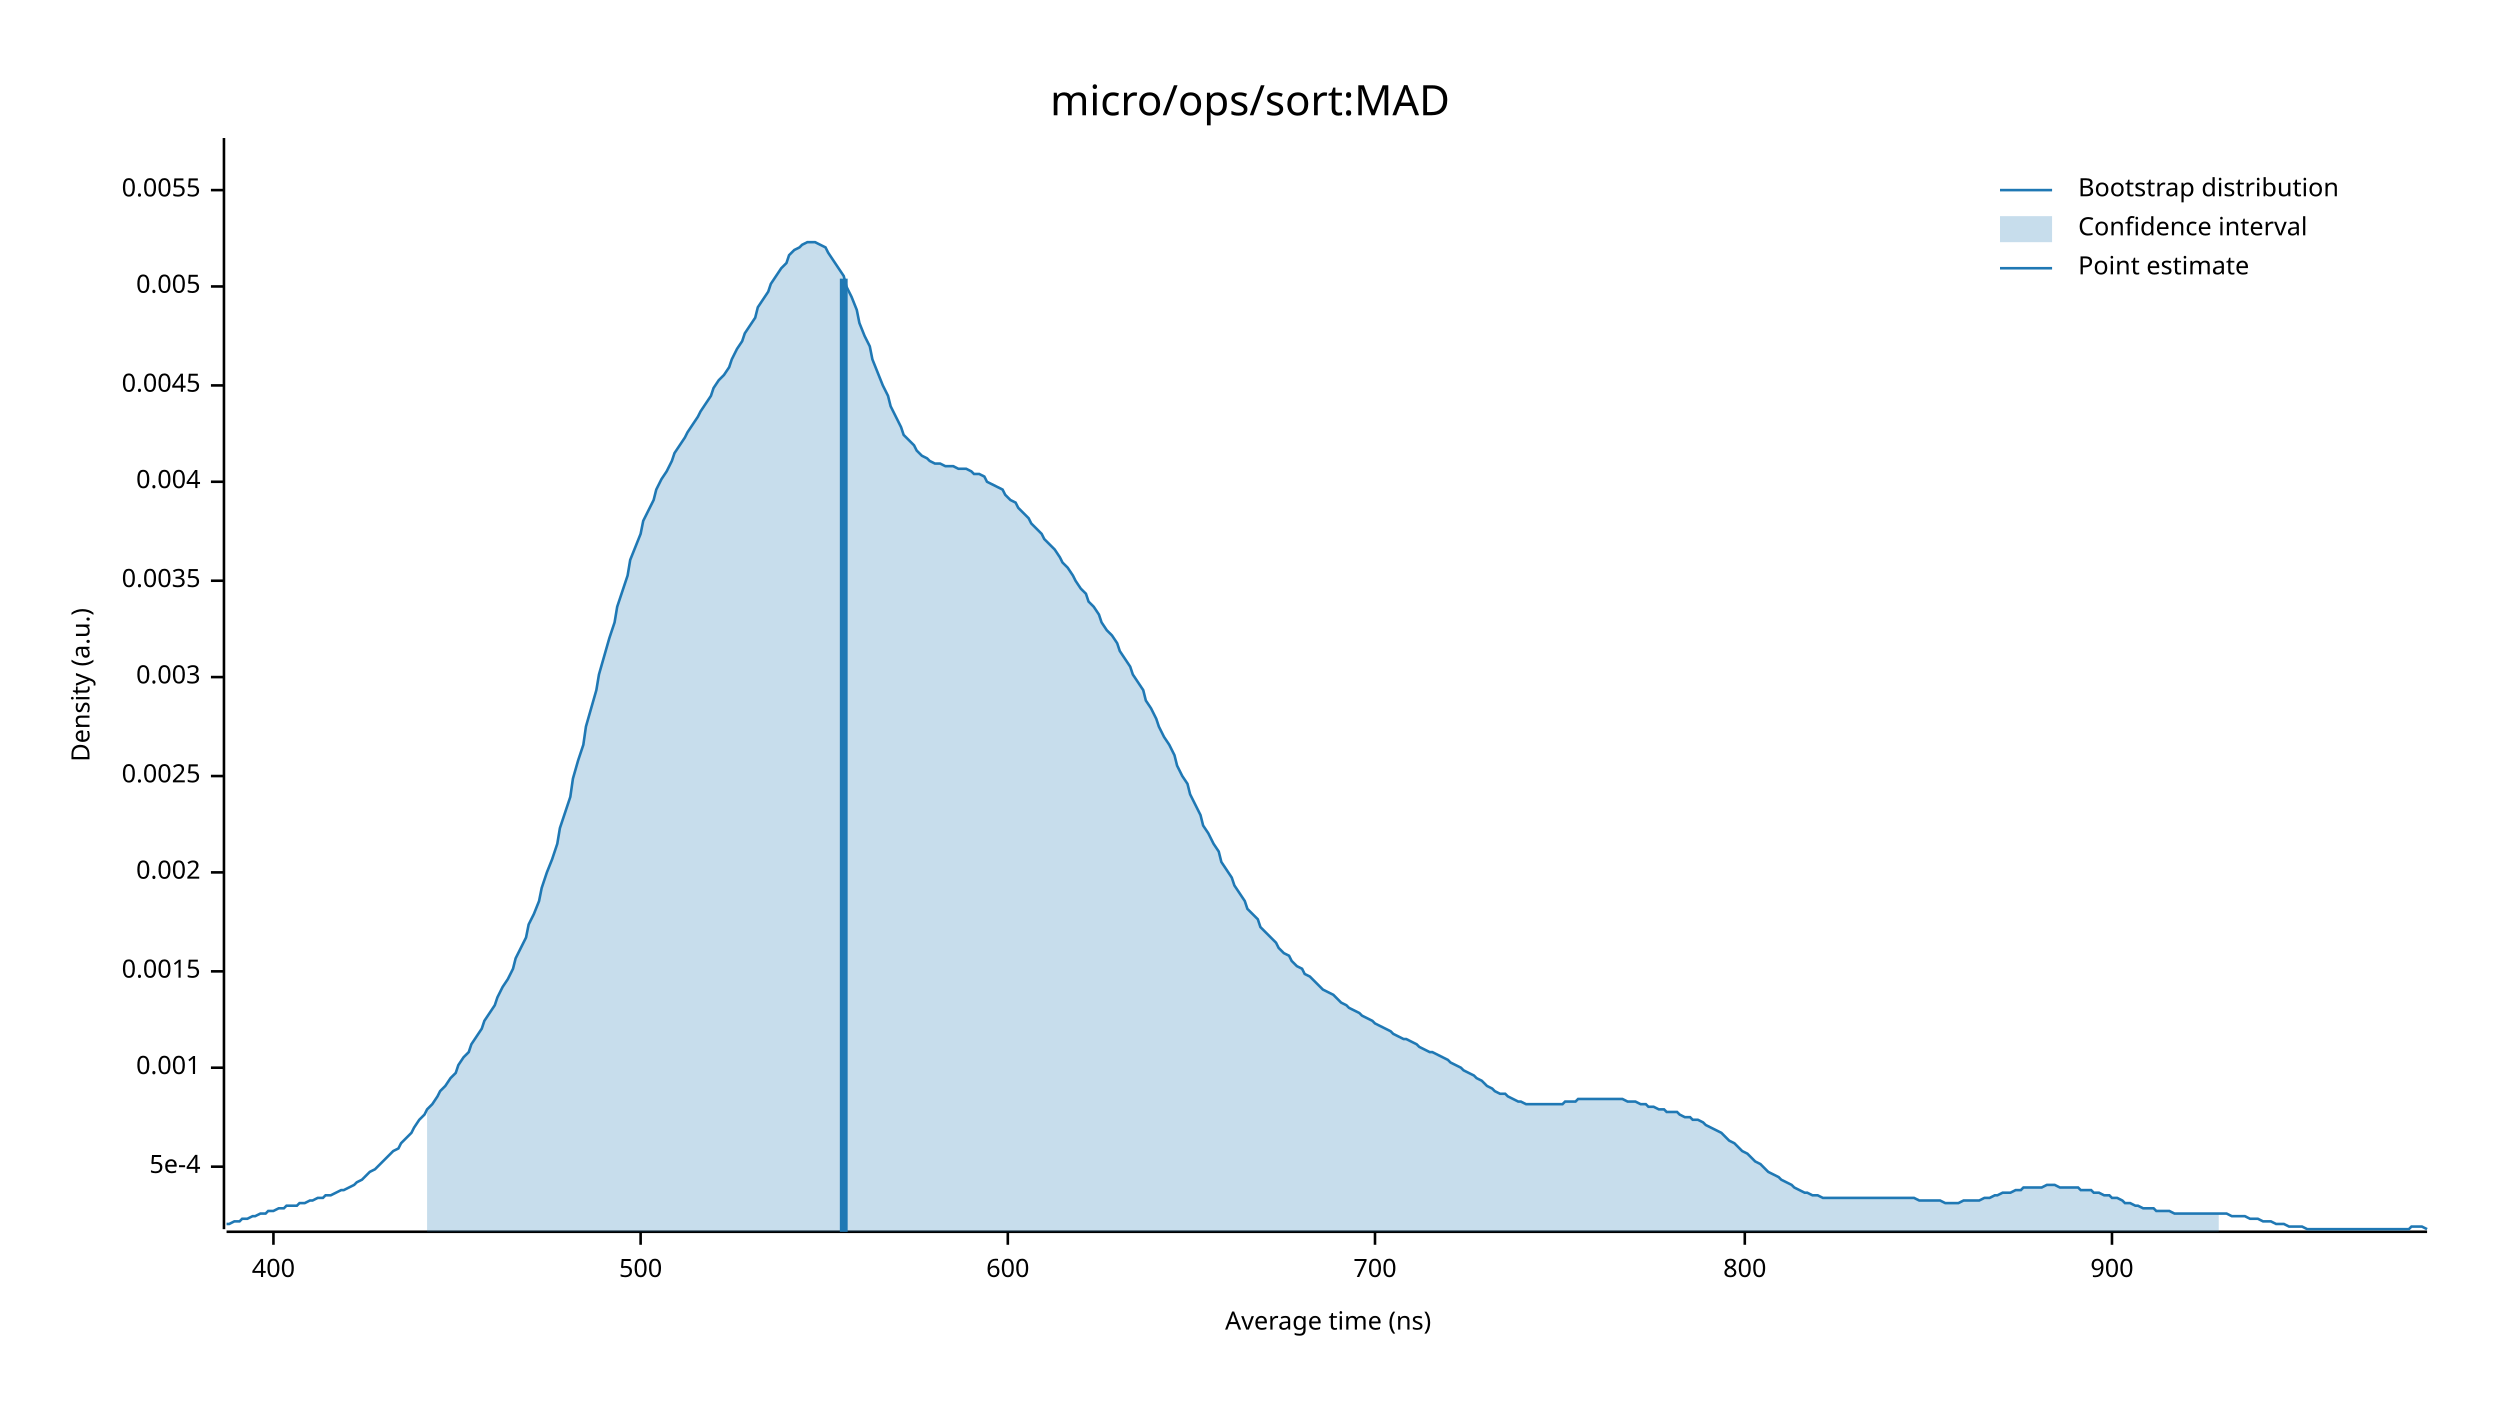
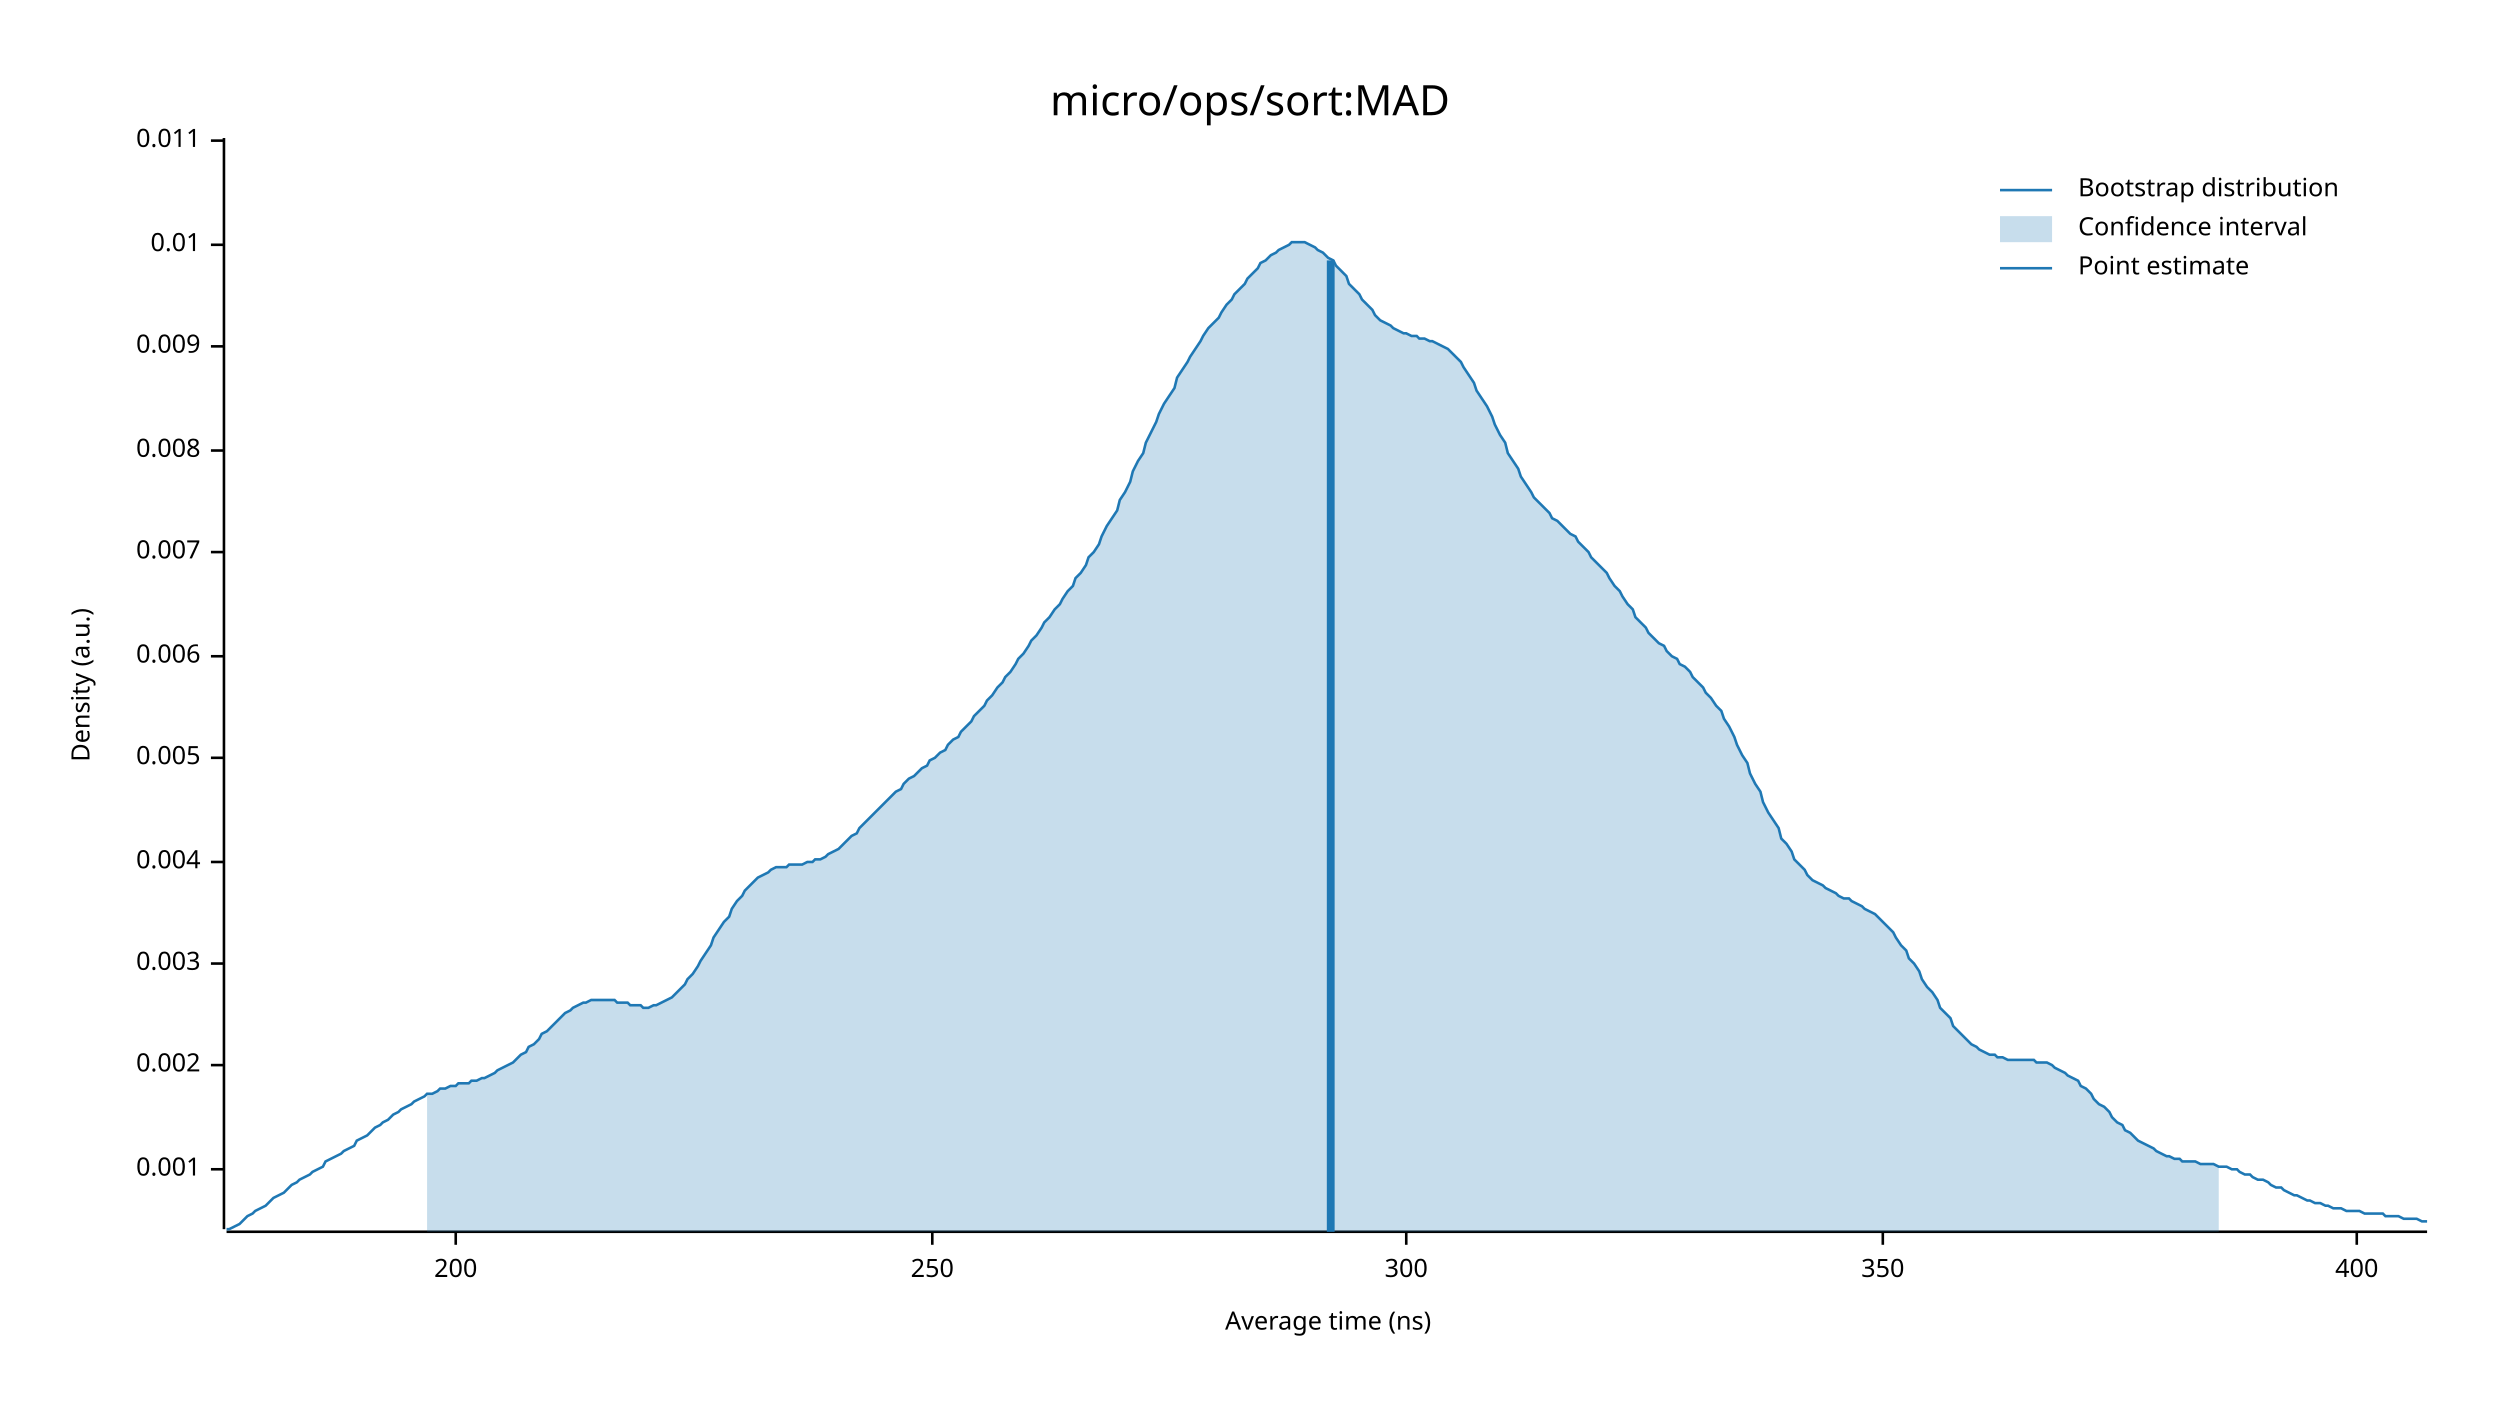
<svg xmlns="http://www.w3.org/2000/svg" width="960" height="540" viewBox="0 0 960 540">
  <text x="480" y="32" dy="0.76em" text-anchor="middle" font-family="sans-serif" font-size="16.129" opacity="1" fill="#000000">
micro/ops/sort:MAD
</text>
  <text x="27" y="263" dy="0.76em" text-anchor="middle" font-family="sans-serif" font-size="9.677" opacity="1" fill="#000000" transform="rotate(270, 27, 263)">
Density (a.u.)
</text>
  <text x="510" y="513" dy="-0.5ex" text-anchor="middle" font-family="sans-serif" font-size="9.677" opacity="1" fill="#000000">
Average time (ns)
</text>
  <polyline fill="none" opacity="1" stroke="#000000" stroke-width="1" points="86,53 86,472 " />
-   <text x="77" y="448" dy="0.5ex" text-anchor="end" font-family="sans-serif" font-size="9.677" opacity="1" fill="#000000">
- 5e-4
- </text>
-   <polyline fill="none" opacity="1" stroke="#000000" stroke-width="1" points="81,448 86,448 " />
-   <text x="77" y="410" dy="0.5ex" text-anchor="end" font-family="sans-serif" font-size="9.677" opacity="1" fill="#000000">
+   <text x="77" y="449" dy="0.5ex" text-anchor="end" font-family="sans-serif" font-size="9.677" opacity="1" fill="#000000">
0.001
</text>
-   <polyline fill="none" opacity="1" stroke="#000000" stroke-width="1" points="81,410 86,410 " />
-   <text x="77" y="373" dy="0.5ex" text-anchor="end" font-family="sans-serif" font-size="9.677" opacity="1" fill="#000000">
- 0.0015
- </text>
-   <polyline fill="none" opacity="1" stroke="#000000" stroke-width="1" points="81,373 86,373 " />
-   <text x="77" y="335" dy="0.5ex" text-anchor="end" font-family="sans-serif" font-size="9.677" opacity="1" fill="#000000">
+   <polyline fill="none" opacity="1" stroke="#000000" stroke-width="1" points="81,449 86,449 " />
+   <text x="77" y="409" dy="0.5ex" text-anchor="end" font-family="sans-serif" font-size="9.677" opacity="1" fill="#000000">
0.002
</text>
-   <polyline fill="none" opacity="1" stroke="#000000" stroke-width="1" points="81,335 86,335 " />
-   <text x="77" y="298" dy="0.5ex" text-anchor="end" font-family="sans-serif" font-size="9.677" opacity="1" fill="#000000">
- 0.0025
- </text>
-   <polyline fill="none" opacity="1" stroke="#000000" stroke-width="1" points="81,298 86,298 " />
-   <text x="77" y="260" dy="0.5ex" text-anchor="end" font-family="sans-serif" font-size="9.677" opacity="1" fill="#000000">
+   <polyline fill="none" opacity="1" stroke="#000000" stroke-width="1" points="81,409 86,409 " />
+   <text x="77" y="370" dy="0.5ex" text-anchor="end" font-family="sans-serif" font-size="9.677" opacity="1" fill="#000000">
0.003
</text>
-   <polyline fill="none" opacity="1" stroke="#000000" stroke-width="1" points="81,260 86,260 " />
-   <text x="77" y="223" dy="0.5ex" text-anchor="end" font-family="sans-serif" font-size="9.677" opacity="1" fill="#000000">
- 0.0035
- </text>
-   <polyline fill="none" opacity="1" stroke="#000000" stroke-width="1" points="81,223 86,223 " />
-   <text x="77" y="185" dy="0.5ex" text-anchor="end" font-family="sans-serif" font-size="9.677" opacity="1" fill="#000000">
+   <polyline fill="none" opacity="1" stroke="#000000" stroke-width="1" points="81,370 86,370 " />
+   <text x="77" y="331" dy="0.5ex" text-anchor="end" font-family="sans-serif" font-size="9.677" opacity="1" fill="#000000">
0.004
</text>
-   <polyline fill="none" opacity="1" stroke="#000000" stroke-width="1" points="81,185 86,185 " />
-   <text x="77" y="148" dy="0.5ex" text-anchor="end" font-family="sans-serif" font-size="9.677" opacity="1" fill="#000000">
- 0.0045
- </text>
-   <polyline fill="none" opacity="1" stroke="#000000" stroke-width="1" points="81,148 86,148 " />
-   <text x="77" y="110" dy="0.5ex" text-anchor="end" font-family="sans-serif" font-size="9.677" opacity="1" fill="#000000">
+   <polyline fill="none" opacity="1" stroke="#000000" stroke-width="1" points="81,331 86,331 " />
+   <text x="77" y="291" dy="0.5ex" text-anchor="end" font-family="sans-serif" font-size="9.677" opacity="1" fill="#000000">
0.005
</text>
-   <polyline fill="none" opacity="1" stroke="#000000" stroke-width="1" points="81,110 86,110 " />
-   <text x="77" y="73" dy="0.5ex" text-anchor="end" font-family="sans-serif" font-size="9.677" opacity="1" fill="#000000">
- 0.0055
+   <polyline fill="none" opacity="1" stroke="#000000" stroke-width="1" points="81,291 86,291 " />
+   <text x="77" y="252" dy="0.5ex" text-anchor="end" font-family="sans-serif" font-size="9.677" opacity="1" fill="#000000">
+ 0.006
</text>
-   <polyline fill="none" opacity="1" stroke="#000000" stroke-width="1" points="81,73 86,73 " />
+   <polyline fill="none" opacity="1" stroke="#000000" stroke-width="1" points="81,252 86,252 " />
+   <text x="77" y="212" dy="0.5ex" text-anchor="end" font-family="sans-serif" font-size="9.677" opacity="1" fill="#000000">
+ 0.007
+ </text>
+   <polyline fill="none" opacity="1" stroke="#000000" stroke-width="1" points="81,212 86,212 " />
+   <text x="77" y="173" dy="0.5ex" text-anchor="end" font-family="sans-serif" font-size="9.677" opacity="1" fill="#000000">
+ 0.008
+ </text>
+   <polyline fill="none" opacity="1" stroke="#000000" stroke-width="1" points="81,173 86,173 " />
+   <text x="77" y="133" dy="0.5ex" text-anchor="end" font-family="sans-serif" font-size="9.677" opacity="1" fill="#000000">
+ 0.009
+ </text>
+   <polyline fill="none" opacity="1" stroke="#000000" stroke-width="1" points="81,133 86,133 " />
+   <text x="77" y="94" dy="0.5ex" text-anchor="end" font-family="sans-serif" font-size="9.677" opacity="1" fill="#000000">
+ 0.01
+ </text>
+   <polyline fill="none" opacity="1" stroke="#000000" stroke-width="1" points="81,94 86,94 " />
+   <text x="77" y="54" dy="0.5ex" text-anchor="end" font-family="sans-serif" font-size="9.677" opacity="1" fill="#000000">
+ 0.011
+ </text>
+   <polyline fill="none" opacity="1" stroke="#000000" stroke-width="1" points="81,54 86,54 " />
  <polyline fill="none" opacity="1" stroke="#000000" stroke-width="1" points="87,473 932,473 " />
-   <text x="105" y="483" dy="0.76em" text-anchor="middle" font-family="sans-serif" font-size="9.677" opacity="1" fill="#000000">
+   <text x="175" y="483" dy="0.76em" text-anchor="middle" font-family="sans-serif" font-size="9.677" opacity="1" fill="#000000">
+ 200
+ </text>
+   <polyline fill="none" opacity="1" stroke="#000000" stroke-width="1" points="175,473 175,478 " />
+   <text x="358" y="483" dy="0.76em" text-anchor="middle" font-family="sans-serif" font-size="9.677" opacity="1" fill="#000000">
+ 250
+ </text>
+   <polyline fill="none" opacity="1" stroke="#000000" stroke-width="1" points="358,473 358,478 " />
+   <text x="540" y="483" dy="0.76em" text-anchor="middle" font-family="sans-serif" font-size="9.677" opacity="1" fill="#000000">
+ 300
+ </text>
+   <polyline fill="none" opacity="1" stroke="#000000" stroke-width="1" points="540,473 540,478 " />
+   <text x="723" y="483" dy="0.76em" text-anchor="middle" font-family="sans-serif" font-size="9.677" opacity="1" fill="#000000">
+ 350
+ </text>
+   <polyline fill="none" opacity="1" stroke="#000000" stroke-width="1" points="723,473 723,478 " />
+   <text x="905" y="483" dy="0.76em" text-anchor="middle" font-family="sans-serif" font-size="9.677" opacity="1" fill="#000000">
400
</text>
-   <polyline fill="none" opacity="1" stroke="#000000" stroke-width="1" points="105,473 105,478 " />
-   <text x="246" y="483" dy="0.76em" text-anchor="middle" font-family="sans-serif" font-size="9.677" opacity="1" fill="#000000">
- 500
- </text>
-   <polyline fill="none" opacity="1" stroke="#000000" stroke-width="1" points="246,473 246,478 " />
-   <text x="387" y="483" dy="0.76em" text-anchor="middle" font-family="sans-serif" font-size="9.677" opacity="1" fill="#000000">
- 600
- </text>
-   <polyline fill="none" opacity="1" stroke="#000000" stroke-width="1" points="387,473 387,478 " />
-   <text x="528" y="483" dy="0.76em" text-anchor="middle" font-family="sans-serif" font-size="9.677" opacity="1" fill="#000000">
- 700
- </text>
-   <polyline fill="none" opacity="1" stroke="#000000" stroke-width="1" points="528,473 528,478 " />
-   <text x="670" y="483" dy="0.76em" text-anchor="middle" font-family="sans-serif" font-size="9.677" opacity="1" fill="#000000">
- 800
- </text>
-   <polyline fill="none" opacity="1" stroke="#000000" stroke-width="1" points="670,473 670,478 " />
-   <text x="811" y="483" dy="0.76em" text-anchor="middle" font-family="sans-serif" font-size="9.677" opacity="1" fill="#000000">
- 900
- </text>
-   <polyline fill="none" opacity="1" stroke="#000000" stroke-width="1" points="811,473 811,478 " />
-   <polyline fill="none" opacity="1" stroke="#1F78B4" stroke-width="1" points="87,470 88,470 90,469 92,469 93,468 95,468 97,467 98,467 100,466 102,466 103,465 105,465 107,464 109,464 110,463 112,463 114,463 115,462 117,462 119,461 120,461 122,460 124,460 125,459 127,459 129,458 131,457 132,457 134,456 136,455 137,454 139,453 141,451 142,450 144,449 146,447 147,446 149,444 151,442 153,441 154,439 156,437 158,435 159,433 161,430 163,428 164,426 166,424 168,421 169,419 171,417 173,414 175,412 176,409 178,406 180,404 181,401 183,398 185,395 186,392 188,389 190,386 191,383 193,379 195,376 197,372 198,368 200,364 202,360 203,355 205,351 207,346 208,341 210,335 212,330 214,324 215,318 217,312 219,306 220,299 222,292 224,286 225,279 227,272 229,265 230,259 232,252 234,245 236,239 237,233 239,227 241,221 242,215 244,210 246,205 247,200 249,196 251,192 252,188 254,184 256,181 258,177 259,174 261,171 263,168 264,166 266,163 268,160 269,158 271,155 273,152 274,149 276,146 278,144 280,141 281,138 283,134 285,131 286,128 288,125 290,122 291,118 293,115 295,112 296,109 298,106 300,103 302,101 303,98 305,96 307,95 308,94 310,93 312,93 313,93 315,94 317,95 318,97 320,100 322,103 324,106 325,110 327,114 329,119 330,124 332,129 334,133 335,138 337,143 339,148 341,152 342,156 344,160 346,164 347,167 349,169 351,171 352,173 354,175 356,176 357,177 359,178 361,178 363,179 364,179 366,179 368,180 369,180 371,180 373,181 374,182 376,182 378,183 379,185 381,186 383,187 385,188 386,190 388,192 390,193 391,195 393,197 395,199 396,201 398,203 400,205 401,207 403,209 405,211 407,214 408,216 410,218 412,221 413,223 415,226 417,228 418,231 420,233 422,236 423,239 425,242 427,244 429,247 430,250 432,253 434,256 435,259 437,262 439,265 440,269 442,272 444,276 445,279 447,283 449,286 451,290 452,294 454,298 456,301 457,305 459,309 461,313 462,317 464,320 466,324 468,327 469,331 471,334 473,337 474,340 476,343 478,346 479,349 481,351 483,353 484,356 486,358 488,360 490,362 491,364 493,366 495,367 496,369 498,371 500,372 501,374 503,375 505,377 506,378 508,380 510,381 512,382 513,383 515,385 517,386 518,387 520,388 522,389 523,390 525,391 527,392 528,393 530,394 532,395 534,396 535,397 537,398 539,399 540,399 542,400 544,401 545,402 547,403 549,404 550,404 552,405 554,406 556,407 557,408 559,409 561,410 562,411 564,412 566,413 567,414 569,415 571,417 573,418 574,419 576,420 578,420 579,421 581,422 583,423 584,423 586,424 588,424 589,424 591,424 593,424 595,424 596,424 598,424 600,424 601,423 603,423 605,423 606,422 608,422 610,422 611,422 613,422 615,422 617,422 618,422 620,422 622,422 623,422 625,423 627,423 628,423 630,424 632,424 633,425 635,425 637,426 639,426 640,427 642,427 644,427 645,428 647,429 649,429 650,430 652,430 654,431 655,432 657,433 659,434 661,435 662,436 664,438 666,439 667,440 669,442 671,443 672,444 674,446 676,447 677,448 679,450 681,451 683,452 684,453 686,454 688,455 689,456 691,457 693,458 694,458 696,459 698,459 700,460 701,460 703,460 705,460 706,460 708,460 710,460 711,460 713,460 715,460 716,460 718,460 720,460 722,460 723,460 725,460 727,460 728,460 730,460 732,460 733,460 735,460 737,461 738,461 740,461 742,461 744,461 745,461 747,462 749,462 750,462 752,462 754,461 755,461 757,461 759,461 760,461 762,460 764,460 766,459 767,459 769,458 771,458 772,458 774,457 776,457 777,456 779,456 781,456 782,456 784,456 786,455 788,455 789,455 791,456 793,456 794,456 796,456 798,456 799,457 801,457 803,457 804,458 806,458 808,459 810,459 811,460 813,460 815,461 816,462 818,462 820,463 821,463 823,464 825,464 827,464 828,465 830,465 832,465 833,465 835,466 837,466 838,466 840,466 842,466 843,466 845,466 847,466 849,466 850,466 852,466 854,466 855,466 857,467 859,467 860,467 862,467 864,468 865,468 867,468 869,469 871,469 872,469 874,470 876,470 877,470 879,471 881,471 882,471 884,471 886,472 887,472 889,472 891,472 893,472 894,472 896,472 898,472 899,472 901,472 903,472 904,472 906,472 908,472 909,472 911,472 913,472 915,472 916,472 918,472 920,472 921,472 923,472 925,472 926,471 928,471 930,471 932,472 " />
-   <polygon opacity="0.25" fill="#1F78B4" points="164,426 166,424 168,421 169,419 171,417 173,414 175,412 176,409 178,406 180,404 181,401 183,398 185,395 186,392 188,389 190,386 191,383 193,379 195,376 197,372 198,368 200,364 202,360 203,355 205,351 207,346 208,341 210,335 212,330 214,324 215,318 217,312 219,306 220,299 222,292 224,286 225,279 227,272 229,265 230,259 232,252 234,245 236,239 237,233 239,227 241,221 242,215 244,210 246,205 247,200 249,196 251,192 252,188 254,184 256,181 258,177 259,174 261,171 263,168 264,166 266,163 268,160 269,158 271,155 273,152 274,149 276,146 278,144 280,141 281,138 283,134 285,131 286,128 288,125 290,122 291,118 293,115 295,112 296,109 298,106 300,103 302,101 303,98 305,96 307,95 308,94 310,93 312,93 313,93 315,94 317,95 318,97 320,100 322,103 324,106 325,110 327,114 329,119 330,124 332,129 334,133 335,138 337,143 339,148 341,152 342,156 344,160 346,164 347,167 349,169 351,171 352,173 354,175 356,176 357,177 359,178 361,178 363,179 364,179 366,179 368,180 369,180 371,180 373,181 374,182 376,182 378,183 379,185 381,186 383,187 385,188 386,190 388,192 390,193 391,195 393,197 395,199 396,201 398,203 400,205 401,207 403,209 405,211 407,214 408,216 410,218 412,221 413,223 415,226 417,228 418,231 420,233 422,236 423,239 425,242 427,244 429,247 430,250 432,253 434,256 435,259 437,262 439,265 440,269 442,272 444,276 445,279 447,283 449,286 451,290 452,294 454,298 456,301 457,305 459,309 461,313 462,317 464,320 466,324 468,327 469,331 471,334 473,337 474,340 476,343 478,346 479,349 481,351 483,353 484,356 486,358 488,360 490,362 491,364 493,366 495,367 496,369 498,371 500,372 501,374 503,375 505,377 506,378 508,380 510,381 512,382 513,383 515,385 517,386 518,387 520,388 522,389 523,390 525,391 527,392 528,393 530,394 532,395 534,396 535,397 537,398 539,399 540,399 542,400 544,401 545,402 547,403 549,404 550,404 552,405 554,406 556,407 557,408 559,409 561,410 562,411 564,412 566,413 567,414 569,415 571,417 573,418 574,419 576,420 578,420 579,421 581,422 583,423 584,423 586,424 588,424 589,424 591,424 593,424 595,424 596,424 598,424 600,424 601,423 603,423 605,423 606,422 608,422 610,422 611,422 613,422 615,422 617,422 618,422 620,422 622,422 623,422 625,423 627,423 628,423 630,424 632,424 633,425 635,425 637,426 639,426 640,427 642,427 644,427 645,428 647,429 649,429 650,430 652,430 654,431 655,432 657,433 659,434 661,435 662,436 664,438 666,439 667,440 669,442 671,443 672,444 674,446 676,447 677,448 679,450 681,451 683,452 684,453 686,454 688,455 689,456 691,457 693,458 694,458 696,459 698,459 700,460 701,460 703,460 705,460 706,460 708,460 710,460 711,460 713,460 715,460 716,460 718,460 720,460 722,460 723,460 725,460 727,460 728,460 730,460 732,460 733,460 735,460 737,461 738,461 740,461 742,461 744,461 745,461 747,462 749,462 750,462 752,462 754,461 755,461 757,461 759,461 760,461 762,460 764,460 766,459 767,459 769,458 771,458 772,458 774,457 776,457 777,456 779,456 781,456 782,456 784,456 786,455 788,455 789,455 791,456 793,456 794,456 796,456 798,456 799,457 801,457 803,457 804,458 806,458 808,459 810,459 811,460 813,460 815,461 816,462 818,462 820,463 821,463 823,464 825,464 827,464 828,465 830,465 832,465 833,465 835,466 837,466 838,466 840,466 842,466 843,466 845,466 847,466 849,466 850,466 852,466 852,473 164,473 " />
-   <polyline fill="none" opacity="1" stroke="#1F78B4" stroke-width="3" points="324,473 324,107 " />
+   <polyline fill="none" opacity="1" stroke="#000000" stroke-width="1" points="905,473 905,478 " />
+   <polyline fill="none" opacity="1" stroke="#1F78B4" stroke-width="1" points="87,472 88,472 90,471 92,470 93,469 95,467 97,466 98,465 100,464 102,463 103,462 105,460 107,459 109,458 110,457 112,455 114,454 115,453 117,452 119,451 120,450 122,449 124,448 125,446 127,445 129,444 131,443 132,442 134,441 136,440 137,438 139,437 141,436 142,435 144,433 146,432 147,431 149,430 151,428 153,427 154,426 156,425 158,424 159,423 161,422 163,421 164,420 166,420 168,419 169,418 171,418 173,417 175,417 176,416 178,416 180,416 181,415 183,415 185,414 186,414 188,413 190,412 191,411 193,410 195,409 197,408 198,407 200,405 202,404 203,402 205,401 207,399 208,397 210,396 212,394 214,392 215,391 217,389 219,388 220,387 222,386 224,385 225,385 227,384 229,384 230,384 232,384 234,384 236,384 237,385 239,385 241,385 242,386 244,386 246,386 247,387 249,387 251,386 252,386 254,385 256,384 258,383 259,382 261,380 263,378 264,376 266,374 268,371 269,369 271,366 273,363 274,360 276,357 278,354 280,352 281,349 283,346 285,344 286,342 288,340 290,338 291,337 293,336 295,335 296,334 298,333 300,333 302,333 303,332 305,332 307,332 308,332 310,331 312,331 313,330 315,330 317,329 318,328 320,327 322,326 324,324 325,323 327,321 329,320 330,318 332,316 334,314 335,313 337,311 339,309 341,307 342,306 344,304 346,303 347,301 349,299 351,298 352,297 354,295 356,294 357,292 359,291 361,289 363,288 364,286 366,284 368,283 369,281 371,279 373,277 374,275 376,273 378,271 379,269 381,267 383,264 385,262 386,260 388,258 390,255 391,253 393,251 395,248 396,246 398,244 400,241 401,239 403,237 405,234 407,232 408,230 410,227 412,225 413,222 415,220 417,217 418,214 420,212 422,209 423,206 425,202 427,199 429,196 430,192 432,189 434,185 435,181 437,177 439,174 440,170 442,166 444,162 445,159 447,155 449,152 451,149 452,145 454,142 456,139 457,137 459,134 461,131 462,129 464,126 466,124 468,122 469,120 471,117 473,115 474,113 476,111 478,109 479,107 481,105 483,103 484,101 486,100 488,98 490,97 491,96 493,95 495,94 496,93 498,93 500,93 501,93 503,94 505,95 506,96 508,97 510,99 512,100 513,102 515,104 517,106 518,109 520,111 522,113 523,115 525,117 527,119 528,121 530,123 532,124 534,125 535,126 537,127 539,128 540,128 542,129 544,129 545,130 547,130 549,131 550,131 552,132 554,133 556,134 557,135 559,137 561,139 562,141 564,144 566,147 567,150 569,153 571,156 573,160 574,163 576,167 578,170 579,174 581,177 583,180 584,183 586,186 588,189 589,191 591,193 593,195 595,197 596,199 598,200 600,202 601,203 603,205 605,206 606,208 608,210 610,212 611,214 613,216 615,218 617,220 618,222 620,225 622,227 623,229 625,232 627,234 628,237 630,239 632,241 633,243 635,245 637,247 639,248 640,250 642,252 644,253 645,255 647,256 649,258 650,260 652,262 654,264 655,266 657,268 659,271 661,273 662,276 664,279 666,283 667,286 669,290 671,293 672,297 674,301 676,304 677,308 679,312 681,315 683,318 684,322 686,324 688,327 689,330 691,332 693,334 694,336 696,338 698,339 700,340 701,341 703,342 705,343 706,344 708,345 710,345 711,346 713,347 715,348 716,349 718,350 720,351 722,353 723,354 725,356 727,358 728,360 730,363 732,365 733,368 735,370 737,373 738,376 740,379 742,381 744,384 745,387 747,389 749,391 750,394 752,396 754,398 755,399 757,401 759,402 760,403 762,404 764,405 766,405 767,406 769,406 771,407 772,407 774,407 776,407 777,407 779,407 781,407 782,408 784,408 786,408 788,409 789,410 791,411 793,412 794,413 796,414 798,415 799,417 801,418 803,420 804,422 806,424 808,425 810,427 811,429 813,431 815,432 816,434 818,435 820,437 821,438 823,439 825,440 827,441 828,442 830,443 832,444 833,444 835,445 837,445 838,446 840,446 842,446 843,446 845,447 847,447 849,447 850,447 852,448 854,448 855,448 857,449 859,449 860,450 862,451 864,451 865,452 867,453 869,453 871,454 872,455 874,456 876,456 877,457 879,458 881,459 882,459 884,460 886,461 887,461 889,462 891,462 893,463 894,463 896,464 898,464 899,464 901,465 903,465 904,465 906,465 908,466 909,466 911,466 913,466 915,466 916,467 918,467 920,467 921,467 923,468 925,468 926,468 928,468 930,469 932,469 " />
+   <polygon opacity="0.25" fill="#1F78B4" points="164,420 166,420 168,419 169,418 171,418 173,417 175,417 176,416 178,416 180,416 181,415 183,415 185,414 186,414 188,413 190,412 191,411 193,410 195,409 197,408 198,407 200,405 202,404 203,402 205,401 207,399 208,397 210,396 212,394 214,392 215,391 217,389 219,388 220,387 222,386 224,385 225,385 227,384 229,384 230,384 232,384 234,384 236,384 237,385 239,385 241,385 242,386 244,386 246,386 247,387 249,387 251,386 252,386 254,385 256,384 258,383 259,382 261,380 263,378 264,376 266,374 268,371 269,369 271,366 273,363 274,360 276,357 278,354 280,352 281,349 283,346 285,344 286,342 288,340 290,338 291,337 293,336 295,335 296,334 298,333 300,333 302,333 303,332 305,332 307,332 308,332 310,331 312,331 313,330 315,330 317,329 318,328 320,327 322,326 324,324 325,323 327,321 329,320 330,318 332,316 334,314 335,313 337,311 339,309 341,307 342,306 344,304 346,303 347,301 349,299 351,298 352,297 354,295 356,294 357,292 359,291 361,289 363,288 364,286 366,284 368,283 369,281 371,279 373,277 374,275 376,273 378,271 379,269 381,267 383,264 385,262 386,260 388,258 390,255 391,253 393,251 395,248 396,246 398,244 400,241 401,239 403,237 405,234 407,232 408,230 410,227 412,225 413,222 415,220 417,217 418,214 420,212 422,209 423,206 425,202 427,199 429,196 430,192 432,189 434,185 435,181 437,177 439,174 440,170 442,166 444,162 445,159 447,155 449,152 451,149 452,145 454,142 456,139 457,137 459,134 461,131 462,129 464,126 466,124 468,122 469,120 471,117 473,115 474,113 476,111 478,109 479,107 481,105 483,103 484,101 486,100 488,98 490,97 491,96 493,95 495,94 496,93 498,93 500,93 501,93 503,94 505,95 506,96 508,97 510,99 512,100 513,102 515,104 517,106 518,109 520,111 522,113 523,115 525,117 527,119 528,121 530,123 532,124 534,125 535,126 537,127 539,128 540,128 542,129 544,129 545,130 547,130 549,131 550,131 552,132 554,133 556,134 557,135 559,137 561,139 562,141 564,144 566,147 567,150 569,153 571,156 573,160 574,163 576,167 578,170 579,174 581,177 583,180 584,183 586,186 588,189 589,191 591,193 593,195 595,197 596,199 598,200 600,202 601,203 603,205 605,206 606,208 608,210 610,212 611,214 613,216 615,218 617,220 618,222 620,225 622,227 623,229 625,232 627,234 628,237 630,239 632,241 633,243 635,245 637,247 639,248 640,250 642,252 644,253 645,255 647,256 649,258 650,260 652,262 654,264 655,266 657,268 659,271 661,273 662,276 664,279 666,283 667,286 669,290 671,293 672,297 674,301 676,304 677,308 679,312 681,315 683,318 684,322 686,324 688,327 689,330 691,332 693,334 694,336 696,338 698,339 700,340 701,341 703,342 705,343 706,344 708,345 710,345 711,346 713,347 715,348 716,349 718,350 720,351 722,353 723,354 725,356 727,358 728,360 730,363 732,365 733,368 735,370 737,373 738,376 740,379 742,381 744,384 745,387 747,389 749,391 750,394 752,396 754,398 755,399 757,401 759,402 760,403 762,404 764,405 766,405 767,406 769,406 771,407 772,407 774,407 776,407 777,407 779,407 781,407 782,408 784,408 786,408 788,409 789,410 791,411 793,412 794,413 796,414 798,415 799,417 801,418 803,420 804,422 806,424 808,425 810,427 811,429 813,431 815,432 816,434 818,435 820,437 821,438 823,439 825,440 827,441 828,442 830,443 832,444 833,444 835,445 837,445 838,446 840,446 842,446 843,446 845,447 847,447 849,447 850,447 852,448 852,473 164,473 " />
+   <polyline fill="none" opacity="1" stroke="#1F78B4" stroke-width="3" points="511,473 511,100 " />
  <text x="798" y="68" dy="0.76em" text-anchor="start" font-family="sans-serif" font-size="9.677" opacity="1" fill="#000000">
Bootstrap distribution
</text>
  <text x="798" y="83" dy="0.76em" text-anchor="start" font-family="sans-serif" font-size="9.677" opacity="1" fill="#000000">
Confidence interval
</text>
  <text x="798" y="98" dy="0.76em" text-anchor="start" font-family="sans-serif" font-size="9.677" opacity="1" fill="#000000">
Point estimate
</text>
  <polyline fill="none" opacity="1" stroke="#1F78B4" stroke-width="1" points="768,73 788,73 " />
  <rect x="768" y="83" width="20" height="10" opacity="0.25" fill="#1F78B4" stroke="none" />
  <polyline fill="none" opacity="1" stroke="#1F78B4" stroke-width="1" points="768,103 788,103 " />
</svg>
